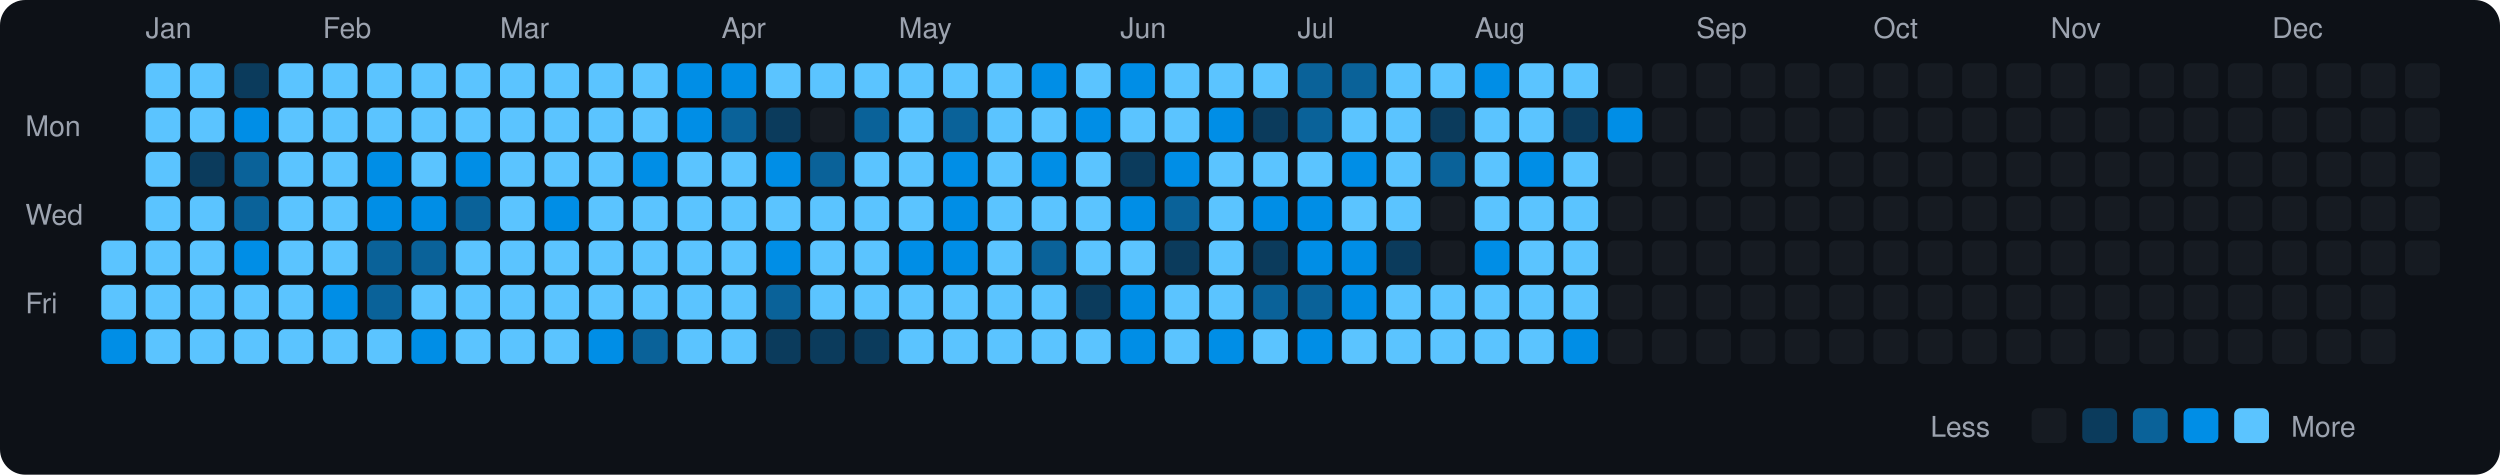
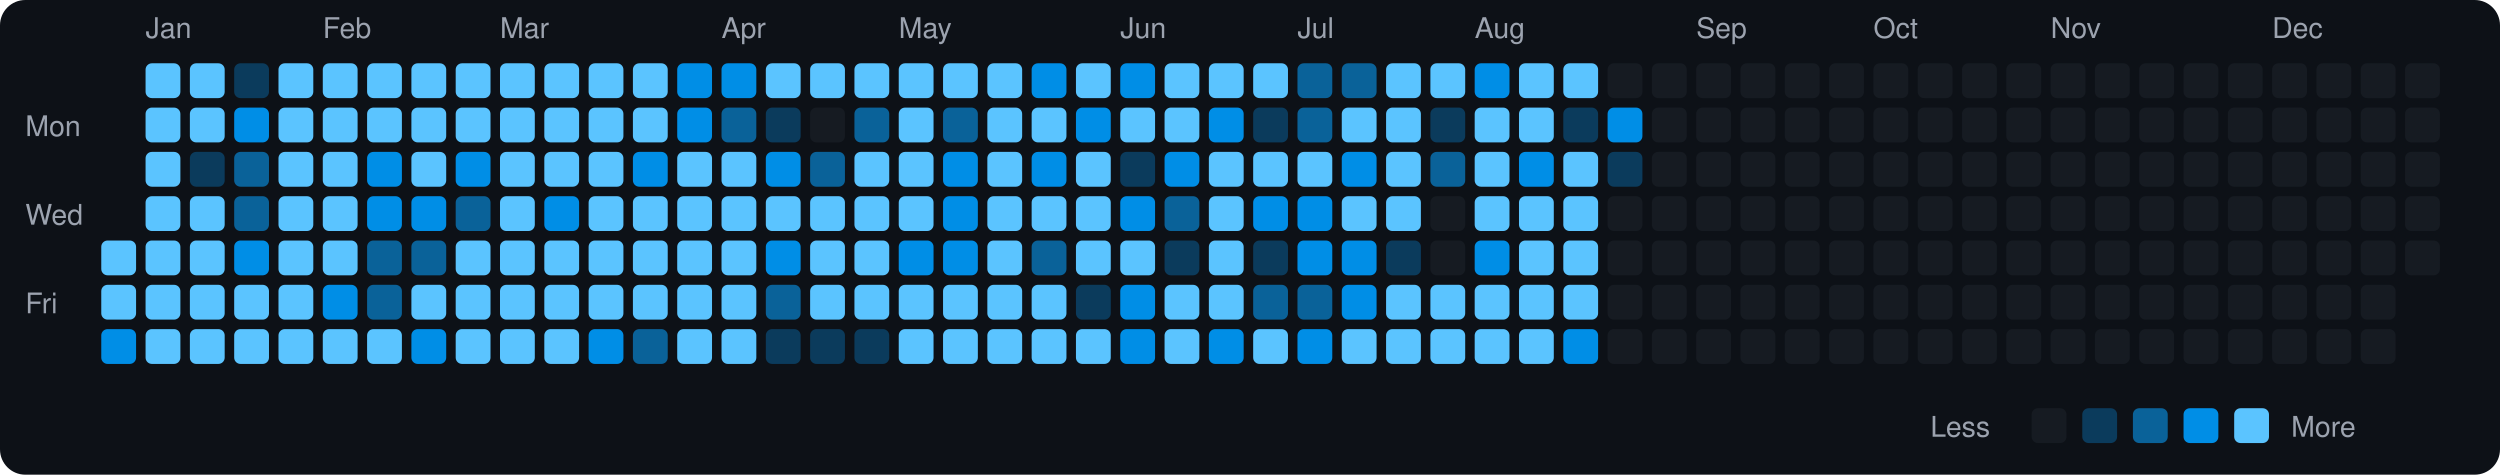
<svg xmlns="http://www.w3.org/2000/svg" viewBox="0 0 790 150" width="790" height="150">
  <rect width="790" height="150" fill="#0d1117" rx="8" ry="8" />
  <text x="8" y="43" fill="#9ca3af" font-size="9" font-family="-apple-system, BlinkMacSystemFont, 'Segoe UI', Helvetica, Arial, sans-serif">Mon</text>
  <text x="8" y="71" fill="#9ca3af" font-size="9" font-family="-apple-system, BlinkMacSystemFont, 'Segoe UI', Helvetica, Arial, sans-serif">Wed</text>
  <text x="8" y="99" fill="#9ca3af" font-size="9" font-family="-apple-system, BlinkMacSystemFont, 'Segoe UI', Helvetica, Arial, sans-serif">Fri</text>
  <rect x="32" y="76" width="11" height="11" rx="2" ry="2" fill="#5bc4ff">
    </rect>
  <rect x="32" y="90" width="11" height="11" rx="2" ry="2" fill="#5bc4ff">
    </rect>
  <rect x="32" y="104" width="11" height="11" rx="2" ry="2" fill="#008ee6">
    </rect>
  <text x="46" y="12" fill="#9ca3af" font-size="9" font-family="-apple-system, BlinkMacSystemFont, 'Segoe UI', Helvetica, Arial, sans-serif">Jan</text>
  <rect x="46" y="20" width="11" height="11" rx="2" ry="2" fill="#5bc4ff">
    </rect>
  <rect x="46" y="34" width="11" height="11" rx="2" ry="2" fill="#5bc4ff">
    </rect>
  <rect x="46" y="48" width="11" height="11" rx="2" ry="2" fill="#5bc4ff">
    </rect>
  <rect x="46" y="62" width="11" height="11" rx="2" ry="2" fill="#5bc4ff">
    </rect>
  <rect x="46" y="76" width="11" height="11" rx="2" ry="2" fill="#5bc4ff">
    </rect>
  <rect x="46" y="90" width="11" height="11" rx="2" ry="2" fill="#5bc4ff">
    </rect>
  <rect x="46" y="104" width="11" height="11" rx="2" ry="2" fill="#5bc4ff">
    </rect>
  <rect x="60" y="20" width="11" height="11" rx="2" ry="2" fill="#5bc4ff">
    </rect>
  <rect x="60" y="34" width="11" height="11" rx="2" ry="2" fill="#5bc4ff">
    </rect>
  <rect x="60" y="48" width="11" height="11" rx="2" ry="2" fill="#0b3b5c">
    </rect>
  <rect x="60" y="62" width="11" height="11" rx="2" ry="2" fill="#5bc4ff">
    </rect>
  <rect x="60" y="76" width="11" height="11" rx="2" ry="2" fill="#5bc4ff">
    </rect>
  <rect x="60" y="90" width="11" height="11" rx="2" ry="2" fill="#5bc4ff">
    </rect>
  <rect x="60" y="104" width="11" height="11" rx="2" ry="2" fill="#5bc4ff">
    </rect>
  <rect x="74" y="20" width="11" height="11" rx="2" ry="2" fill="#0b3b5c">
    </rect>
  <rect x="74" y="34" width="11" height="11" rx="2" ry="2" fill="#008ee6">
    </rect>
  <rect x="74" y="48" width="11" height="11" rx="2" ry="2" fill="#0a6299">
    </rect>
  <rect x="74" y="62" width="11" height="11" rx="2" ry="2" fill="#0a6299">
    </rect>
  <rect x="74" y="76" width="11" height="11" rx="2" ry="2" fill="#008ee6">
    </rect>
  <rect x="74" y="90" width="11" height="11" rx="2" ry="2" fill="#5bc4ff">
    </rect>
  <rect x="74" y="104" width="11" height="11" rx="2" ry="2" fill="#5bc4ff">
    </rect>
  <rect x="88" y="20" width="11" height="11" rx="2" ry="2" fill="#5bc4ff">
    </rect>
  <rect x="88" y="34" width="11" height="11" rx="2" ry="2" fill="#5bc4ff">
    </rect>
  <rect x="88" y="48" width="11" height="11" rx="2" ry="2" fill="#5bc4ff">
    </rect>
  <rect x="88" y="62" width="11" height="11" rx="2" ry="2" fill="#5bc4ff">
    </rect>
  <rect x="88" y="76" width="11" height="11" rx="2" ry="2" fill="#5bc4ff">
    </rect>
  <rect x="88" y="90" width="11" height="11" rx="2" ry="2" fill="#5bc4ff">
    </rect>
  <rect x="88" y="104" width="11" height="11" rx="2" ry="2" fill="#5bc4ff">
    </rect>
  <text x="102" y="12" fill="#9ca3af" font-size="9" font-family="-apple-system, BlinkMacSystemFont, 'Segoe UI', Helvetica, Arial, sans-serif">Feb</text>
  <rect x="102" y="20" width="11" height="11" rx="2" ry="2" fill="#5bc4ff">
    </rect>
  <rect x="102" y="34" width="11" height="11" rx="2" ry="2" fill="#5bc4ff">
    </rect>
  <rect x="102" y="48" width="11" height="11" rx="2" ry="2" fill="#5bc4ff">
    </rect>
  <rect x="102" y="62" width="11" height="11" rx="2" ry="2" fill="#5bc4ff">
    </rect>
  <rect x="102" y="76" width="11" height="11" rx="2" ry="2" fill="#5bc4ff">
    </rect>
  <rect x="102" y="90" width="11" height="11" rx="2" ry="2" fill="#008ee6">
    </rect>
  <rect x="102" y="104" width="11" height="11" rx="2" ry="2" fill="#5bc4ff">
    </rect>
  <rect x="116" y="20" width="11" height="11" rx="2" ry="2" fill="#5bc4ff">
    </rect>
  <rect x="116" y="34" width="11" height="11" rx="2" ry="2" fill="#5bc4ff">
    </rect>
  <rect x="116" y="48" width="11" height="11" rx="2" ry="2" fill="#008ee6">
    </rect>
  <rect x="116" y="62" width="11" height="11" rx="2" ry="2" fill="#008ee6">
    </rect>
  <rect x="116" y="76" width="11" height="11" rx="2" ry="2" fill="#0a6299">
    </rect>
  <rect x="116" y="90" width="11" height="11" rx="2" ry="2" fill="#0a6299">
    </rect>
  <rect x="116" y="104" width="11" height="11" rx="2" ry="2" fill="#5bc4ff">
    </rect>
  <rect x="130" y="20" width="11" height="11" rx="2" ry="2" fill="#5bc4ff">
    </rect>
  <rect x="130" y="34" width="11" height="11" rx="2" ry="2" fill="#5bc4ff">
    </rect>
  <rect x="130" y="48" width="11" height="11" rx="2" ry="2" fill="#5bc4ff">
    </rect>
  <rect x="130" y="62" width="11" height="11" rx="2" ry="2" fill="#008ee6">
    </rect>
  <rect x="130" y="76" width="11" height="11" rx="2" ry="2" fill="#0a6299">
    </rect>
  <rect x="130" y="90" width="11" height="11" rx="2" ry="2" fill="#5bc4ff">
    </rect>
  <rect x="130" y="104" width="11" height="11" rx="2" ry="2" fill="#008ee6">
    </rect>
  <rect x="144" y="20" width="11" height="11" rx="2" ry="2" fill="#5bc4ff">
    </rect>
  <rect x="144" y="34" width="11" height="11" rx="2" ry="2" fill="#5bc4ff">
    </rect>
  <rect x="144" y="48" width="11" height="11" rx="2" ry="2" fill="#008ee6">
    </rect>
  <rect x="144" y="62" width="11" height="11" rx="2" ry="2" fill="#0a6299">
    </rect>
  <rect x="144" y="76" width="11" height="11" rx="2" ry="2" fill="#5bc4ff">
    </rect>
  <rect x="144" y="90" width="11" height="11" rx="2" ry="2" fill="#5bc4ff">
    </rect>
  <rect x="144" y="104" width="11" height="11" rx="2" ry="2" fill="#5bc4ff">
    </rect>
  <text x="158" y="12" fill="#9ca3af" font-size="9" font-family="-apple-system, BlinkMacSystemFont, 'Segoe UI', Helvetica, Arial, sans-serif">Mar</text>
  <rect x="158" y="20" width="11" height="11" rx="2" ry="2" fill="#5bc4ff">
    </rect>
  <rect x="158" y="34" width="11" height="11" rx="2" ry="2" fill="#5bc4ff">
    </rect>
  <rect x="158" y="48" width="11" height="11" rx="2" ry="2" fill="#5bc4ff">
    </rect>
  <rect x="158" y="62" width="11" height="11" rx="2" ry="2" fill="#5bc4ff">
    </rect>
  <rect x="158" y="76" width="11" height="11" rx="2" ry="2" fill="#5bc4ff">
    </rect>
  <rect x="158" y="90" width="11" height="11" rx="2" ry="2" fill="#5bc4ff">
    </rect>
  <rect x="158" y="104" width="11" height="11" rx="2" ry="2" fill="#5bc4ff">
    </rect>
  <rect x="172" y="20" width="11" height="11" rx="2" ry="2" fill="#5bc4ff">
    </rect>
  <rect x="172" y="34" width="11" height="11" rx="2" ry="2" fill="#5bc4ff">
    </rect>
  <rect x="172" y="48" width="11" height="11" rx="2" ry="2" fill="#5bc4ff">
    </rect>
  <rect x="172" y="62" width="11" height="11" rx="2" ry="2" fill="#008ee6">
    </rect>
  <rect x="172" y="76" width="11" height="11" rx="2" ry="2" fill="#5bc4ff">
    </rect>
  <rect x="172" y="90" width="11" height="11" rx="2" ry="2" fill="#5bc4ff">
    </rect>
  <rect x="172" y="104" width="11" height="11" rx="2" ry="2" fill="#5bc4ff">
    </rect>
  <rect x="186" y="20" width="11" height="11" rx="2" ry="2" fill="#5bc4ff">
    </rect>
  <rect x="186" y="34" width="11" height="11" rx="2" ry="2" fill="#5bc4ff">
    </rect>
  <rect x="186" y="48" width="11" height="11" rx="2" ry="2" fill="#5bc4ff">
    </rect>
  <rect x="186" y="62" width="11" height="11" rx="2" ry="2" fill="#5bc4ff">
    </rect>
  <rect x="186" y="76" width="11" height="11" rx="2" ry="2" fill="#5bc4ff">
    </rect>
  <rect x="186" y="90" width="11" height="11" rx="2" ry="2" fill="#5bc4ff">
    </rect>
  <rect x="186" y="104" width="11" height="11" rx="2" ry="2" fill="#008ee6">
    </rect>
  <rect x="200" y="20" width="11" height="11" rx="2" ry="2" fill="#5bc4ff">
    </rect>
  <rect x="200" y="34" width="11" height="11" rx="2" ry="2" fill="#5bc4ff">
    </rect>
  <rect x="200" y="48" width="11" height="11" rx="2" ry="2" fill="#008ee6">
    </rect>
  <rect x="200" y="62" width="11" height="11" rx="2" ry="2" fill="#5bc4ff">
    </rect>
  <rect x="200" y="76" width="11" height="11" rx="2" ry="2" fill="#5bc4ff">
    </rect>
  <rect x="200" y="90" width="11" height="11" rx="2" ry="2" fill="#5bc4ff">
    </rect>
  <rect x="200" y="104" width="11" height="11" rx="2" ry="2" fill="#0a6299">
    </rect>
  <rect x="214" y="20" width="11" height="11" rx="2" ry="2" fill="#008ee6">
    </rect>
  <rect x="214" y="34" width="11" height="11" rx="2" ry="2" fill="#008ee6">
    </rect>
  <rect x="214" y="48" width="11" height="11" rx="2" ry="2" fill="#5bc4ff">
    </rect>
  <rect x="214" y="62" width="11" height="11" rx="2" ry="2" fill="#5bc4ff">
    </rect>
  <rect x="214" y="76" width="11" height="11" rx="2" ry="2" fill="#5bc4ff">
    </rect>
  <rect x="214" y="90" width="11" height="11" rx="2" ry="2" fill="#5bc4ff">
    </rect>
  <rect x="214" y="104" width="11" height="11" rx="2" ry="2" fill="#5bc4ff">
    </rect>
  <text x="228" y="12" fill="#9ca3af" font-size="9" font-family="-apple-system, BlinkMacSystemFont, 'Segoe UI', Helvetica, Arial, sans-serif">Apr</text>
  <rect x="228" y="20" width="11" height="11" rx="2" ry="2" fill="#008ee6">
    </rect>
  <rect x="228" y="34" width="11" height="11" rx="2" ry="2" fill="#0a6299">
    </rect>
  <rect x="228" y="48" width="11" height="11" rx="2" ry="2" fill="#5bc4ff">
    </rect>
  <rect x="228" y="62" width="11" height="11" rx="2" ry="2" fill="#5bc4ff">
    </rect>
  <rect x="228" y="76" width="11" height="11" rx="2" ry="2" fill="#5bc4ff">
    </rect>
  <rect x="228" y="90" width="11" height="11" rx="2" ry="2" fill="#5bc4ff">
    </rect>
  <rect x="228" y="104" width="11" height="11" rx="2" ry="2" fill="#5bc4ff">
    </rect>
  <rect x="242" y="20" width="11" height="11" rx="2" ry="2" fill="#5bc4ff">
    </rect>
  <rect x="242" y="34" width="11" height="11" rx="2" ry="2" fill="#0b3b5c">
    </rect>
  <rect x="242" y="48" width="11" height="11" rx="2" ry="2" fill="#008ee6">
    </rect>
  <rect x="242" y="62" width="11" height="11" rx="2" ry="2" fill="#5bc4ff">
    </rect>
  <rect x="242" y="76" width="11" height="11" rx="2" ry="2" fill="#008ee6">
    </rect>
  <rect x="242" y="90" width="11" height="11" rx="2" ry="2" fill="#0a6299">
    </rect>
  <rect x="242" y="104" width="11" height="11" rx="2" ry="2" fill="#0b3b5c">
    </rect>
  <rect x="256" y="20" width="11" height="11" rx="2" ry="2" fill="#5bc4ff">
    </rect>
  <rect x="256" y="34" width="11" height="11" rx="2" ry="2" fill="#161b22">
    </rect>
  <rect x="256" y="48" width="11" height="11" rx="2" ry="2" fill="#0a6299">
    </rect>
  <rect x="256" y="62" width="11" height="11" rx="2" ry="2" fill="#5bc4ff">
    </rect>
  <rect x="256" y="76" width="11" height="11" rx="2" ry="2" fill="#5bc4ff">
    </rect>
  <rect x="256" y="90" width="11" height="11" rx="2" ry="2" fill="#5bc4ff">
    </rect>
  <rect x="256" y="104" width="11" height="11" rx="2" ry="2" fill="#0b3b5c">
    </rect>
  <rect x="270" y="20" width="11" height="11" rx="2" ry="2" fill="#5bc4ff">
    </rect>
  <rect x="270" y="34" width="11" height="11" rx="2" ry="2" fill="#0a6299">
    </rect>
  <rect x="270" y="48" width="11" height="11" rx="2" ry="2" fill="#5bc4ff">
    </rect>
  <rect x="270" y="62" width="11" height="11" rx="2" ry="2" fill="#5bc4ff">
    </rect>
  <rect x="270" y="76" width="11" height="11" rx="2" ry="2" fill="#5bc4ff">
    </rect>
  <rect x="270" y="90" width="11" height="11" rx="2" ry="2" fill="#5bc4ff">
    </rect>
  <rect x="270" y="104" width="11" height="11" rx="2" ry="2" fill="#0b3b5c">
    </rect>
  <text x="284" y="12" fill="#9ca3af" font-size="9" font-family="-apple-system, BlinkMacSystemFont, 'Segoe UI', Helvetica, Arial, sans-serif">May</text>
  <rect x="284" y="20" width="11" height="11" rx="2" ry="2" fill="#5bc4ff">
    </rect>
  <rect x="284" y="34" width="11" height="11" rx="2" ry="2" fill="#5bc4ff">
    </rect>
  <rect x="284" y="48" width="11" height="11" rx="2" ry="2" fill="#5bc4ff">
    </rect>
  <rect x="284" y="62" width="11" height="11" rx="2" ry="2" fill="#5bc4ff">
    </rect>
  <rect x="284" y="76" width="11" height="11" rx="2" ry="2" fill="#008ee6">
    </rect>
  <rect x="284" y="90" width="11" height="11" rx="2" ry="2" fill="#5bc4ff">
    </rect>
  <rect x="284" y="104" width="11" height="11" rx="2" ry="2" fill="#5bc4ff">
    </rect>
  <rect x="298" y="20" width="11" height="11" rx="2" ry="2" fill="#5bc4ff">
    </rect>
  <rect x="298" y="34" width="11" height="11" rx="2" ry="2" fill="#0a6299">
    </rect>
  <rect x="298" y="48" width="11" height="11" rx="2" ry="2" fill="#008ee6">
    </rect>
  <rect x="298" y="62" width="11" height="11" rx="2" ry="2" fill="#008ee6">
    </rect>
  <rect x="298" y="76" width="11" height="11" rx="2" ry="2" fill="#008ee6">
    </rect>
  <rect x="298" y="90" width="11" height="11" rx="2" ry="2" fill="#5bc4ff">
    </rect>
  <rect x="298" y="104" width="11" height="11" rx="2" ry="2" fill="#5bc4ff">
    </rect>
  <rect x="312" y="20" width="11" height="11" rx="2" ry="2" fill="#5bc4ff">
    </rect>
  <rect x="312" y="34" width="11" height="11" rx="2" ry="2" fill="#5bc4ff">
    </rect>
  <rect x="312" y="48" width="11" height="11" rx="2" ry="2" fill="#5bc4ff">
    </rect>
  <rect x="312" y="62" width="11" height="11" rx="2" ry="2" fill="#5bc4ff">
    </rect>
  <rect x="312" y="76" width="11" height="11" rx="2" ry="2" fill="#5bc4ff">
    </rect>
  <rect x="312" y="90" width="11" height="11" rx="2" ry="2" fill="#5bc4ff">
    </rect>
  <rect x="312" y="104" width="11" height="11" rx="2" ry="2" fill="#5bc4ff">
    </rect>
  <rect x="326" y="20" width="11" height="11" rx="2" ry="2" fill="#008ee6">
    </rect>
  <rect x="326" y="34" width="11" height="11" rx="2" ry="2" fill="#5bc4ff">
    </rect>
  <rect x="326" y="48" width="11" height="11" rx="2" ry="2" fill="#008ee6">
    </rect>
  <rect x="326" y="62" width="11" height="11" rx="2" ry="2" fill="#5bc4ff">
    </rect>
  <rect x="326" y="76" width="11" height="11" rx="2" ry="2" fill="#0a6299">
    </rect>
  <rect x="326" y="90" width="11" height="11" rx="2" ry="2" fill="#5bc4ff">
    </rect>
  <rect x="326" y="104" width="11" height="11" rx="2" ry="2" fill="#5bc4ff">
    </rect>
  <rect x="340" y="20" width="11" height="11" rx="2" ry="2" fill="#5bc4ff">
    </rect>
  <rect x="340" y="34" width="11" height="11" rx="2" ry="2" fill="#008ee6">
    </rect>
  <rect x="340" y="48" width="11" height="11" rx="2" ry="2" fill="#5bc4ff">
    </rect>
  <rect x="340" y="62" width="11" height="11" rx="2" ry="2" fill="#5bc4ff">
    </rect>
  <rect x="340" y="76" width="11" height="11" rx="2" ry="2" fill="#5bc4ff">
    </rect>
  <rect x="340" y="90" width="11" height="11" rx="2" ry="2" fill="#0b3b5c">
    </rect>
  <rect x="340" y="104" width="11" height="11" rx="2" ry="2" fill="#5bc4ff">
    </rect>
  <text x="354" y="12" fill="#9ca3af" font-size="9" font-family="-apple-system, BlinkMacSystemFont, 'Segoe UI', Helvetica, Arial, sans-serif">Jun</text>
  <rect x="354" y="20" width="11" height="11" rx="2" ry="2" fill="#008ee6">
    </rect>
  <rect x="354" y="34" width="11" height="11" rx="2" ry="2" fill="#5bc4ff">
    </rect>
  <rect x="354" y="48" width="11" height="11" rx="2" ry="2" fill="#0b3b5c">
    </rect>
  <rect x="354" y="62" width="11" height="11" rx="2" ry="2" fill="#008ee6">
    </rect>
  <rect x="354" y="76" width="11" height="11" rx="2" ry="2" fill="#5bc4ff">
    </rect>
  <rect x="354" y="90" width="11" height="11" rx="2" ry="2" fill="#008ee6">
    </rect>
  <rect x="354" y="104" width="11" height="11" rx="2" ry="2" fill="#008ee6">
    </rect>
  <rect x="368" y="20" width="11" height="11" rx="2" ry="2" fill="#5bc4ff">
    </rect>
  <rect x="368" y="34" width="11" height="11" rx="2" ry="2" fill="#5bc4ff">
    </rect>
  <rect x="368" y="48" width="11" height="11" rx="2" ry="2" fill="#008ee6">
    </rect>
  <rect x="368" y="62" width="11" height="11" rx="2" ry="2" fill="#0a6299">
    </rect>
  <rect x="368" y="76" width="11" height="11" rx="2" ry="2" fill="#0b3b5c">
    </rect>
  <rect x="368" y="90" width="11" height="11" rx="2" ry="2" fill="#5bc4ff">
    </rect>
  <rect x="368" y="104" width="11" height="11" rx="2" ry="2" fill="#5bc4ff">
    </rect>
  <rect x="382" y="20" width="11" height="11" rx="2" ry="2" fill="#5bc4ff">
    </rect>
  <rect x="382" y="34" width="11" height="11" rx="2" ry="2" fill="#008ee6">
    </rect>
  <rect x="382" y="48" width="11" height="11" rx="2" ry="2" fill="#5bc4ff">
    </rect>
  <rect x="382" y="62" width="11" height="11" rx="2" ry="2" fill="#5bc4ff">
    </rect>
  <rect x="382" y="76" width="11" height="11" rx="2" ry="2" fill="#5bc4ff">
    </rect>
  <rect x="382" y="90" width="11" height="11" rx="2" ry="2" fill="#5bc4ff">
    </rect>
  <rect x="382" y="104" width="11" height="11" rx="2" ry="2" fill="#008ee6">
    </rect>
  <rect x="396" y="20" width="11" height="11" rx="2" ry="2" fill="#5bc4ff">
    </rect>
  <rect x="396" y="34" width="11" height="11" rx="2" ry="2" fill="#0b3b5c">
    </rect>
  <rect x="396" y="48" width="11" height="11" rx="2" ry="2" fill="#5bc4ff">
    </rect>
  <rect x="396" y="62" width="11" height="11" rx="2" ry="2" fill="#008ee6">
    </rect>
  <rect x="396" y="76" width="11" height="11" rx="2" ry="2" fill="#0b3b5c">
    </rect>
  <rect x="396" y="90" width="11" height="11" rx="2" ry="2" fill="#0a6299">
    </rect>
  <rect x="396" y="104" width="11" height="11" rx="2" ry="2" fill="#5bc4ff">
    </rect>
  <text x="410" y="12" fill="#9ca3af" font-size="9" font-family="-apple-system, BlinkMacSystemFont, 'Segoe UI', Helvetica, Arial, sans-serif">Jul</text>
  <rect x="410" y="20" width="11" height="11" rx="2" ry="2" fill="#0a6299">
    </rect>
  <rect x="410" y="34" width="11" height="11" rx="2" ry="2" fill="#0a6299">
    </rect>
  <rect x="410" y="48" width="11" height="11" rx="2" ry="2" fill="#5bc4ff">
    </rect>
  <rect x="410" y="62" width="11" height="11" rx="2" ry="2" fill="#008ee6">
    </rect>
  <rect x="410" y="76" width="11" height="11" rx="2" ry="2" fill="#008ee6">
    </rect>
  <rect x="410" y="90" width="11" height="11" rx="2" ry="2" fill="#0a6299">
    </rect>
  <rect x="410" y="104" width="11" height="11" rx="2" ry="2" fill="#008ee6">
    </rect>
  <rect x="424" y="20" width="11" height="11" rx="2" ry="2" fill="#0a6299">
    </rect>
  <rect x="424" y="34" width="11" height="11" rx="2" ry="2" fill="#5bc4ff">
    </rect>
  <rect x="424" y="48" width="11" height="11" rx="2" ry="2" fill="#008ee6">
    </rect>
  <rect x="424" y="62" width="11" height="11" rx="2" ry="2" fill="#5bc4ff">
    </rect>
  <rect x="424" y="76" width="11" height="11" rx="2" ry="2" fill="#008ee6">
    </rect>
  <rect x="424" y="90" width="11" height="11" rx="2" ry="2" fill="#008ee6">
    </rect>
  <rect x="424" y="104" width="11" height="11" rx="2" ry="2" fill="#5bc4ff">
    </rect>
  <rect x="438" y="20" width="11" height="11" rx="2" ry="2" fill="#5bc4ff">
    </rect>
  <rect x="438" y="34" width="11" height="11" rx="2" ry="2" fill="#5bc4ff">
    </rect>
  <rect x="438" y="48" width="11" height="11" rx="2" ry="2" fill="#5bc4ff">
    </rect>
  <rect x="438" y="62" width="11" height="11" rx="2" ry="2" fill="#5bc4ff">
    </rect>
  <rect x="438" y="76" width="11" height="11" rx="2" ry="2" fill="#0b3b5c">
    </rect>
  <rect x="438" y="90" width="11" height="11" rx="2" ry="2" fill="#5bc4ff">
    </rect>
  <rect x="438" y="104" width="11" height="11" rx="2" ry="2" fill="#5bc4ff">
    </rect>
  <rect x="452" y="20" width="11" height="11" rx="2" ry="2" fill="#5bc4ff">
    </rect>
  <rect x="452" y="34" width="11" height="11" rx="2" ry="2" fill="#0b3b5c">
    </rect>
  <rect x="452" y="48" width="11" height="11" rx="2" ry="2" fill="#0a6299">
    </rect>
  <rect x="452" y="62" width="11" height="11" rx="2" ry="2" fill="#161b22">
    </rect>
  <rect x="452" y="76" width="11" height="11" rx="2" ry="2" fill="#161b22">
    </rect>
  <rect x="452" y="90" width="11" height="11" rx="2" ry="2" fill="#5bc4ff">
    </rect>
  <rect x="452" y="104" width="11" height="11" rx="2" ry="2" fill="#5bc4ff">
    </rect>
  <text x="466" y="12" fill="#9ca3af" font-size="9" font-family="-apple-system, BlinkMacSystemFont, 'Segoe UI', Helvetica, Arial, sans-serif">Aug</text>
  <rect x="466" y="20" width="11" height="11" rx="2" ry="2" fill="#008ee6">
    </rect>
  <rect x="466" y="34" width="11" height="11" rx="2" ry="2" fill="#5bc4ff">
    </rect>
  <rect x="466" y="48" width="11" height="11" rx="2" ry="2" fill="#5bc4ff">
    </rect>
  <rect x="466" y="62" width="11" height="11" rx="2" ry="2" fill="#5bc4ff">
    </rect>
  <rect x="466" y="76" width="11" height="11" rx="2" ry="2" fill="#008ee6">
    </rect>
  <rect x="466" y="90" width="11" height="11" rx="2" ry="2" fill="#5bc4ff">
    </rect>
  <rect x="466" y="104" width="11" height="11" rx="2" ry="2" fill="#5bc4ff">
    </rect>
  <rect x="480" y="20" width="11" height="11" rx="2" ry="2" fill="#5bc4ff">
    </rect>
  <rect x="480" y="34" width="11" height="11" rx="2" ry="2" fill="#5bc4ff">
    </rect>
  <rect x="480" y="48" width="11" height="11" rx="2" ry="2" fill="#008ee6">
    </rect>
  <rect x="480" y="62" width="11" height="11" rx="2" ry="2" fill="#5bc4ff">
    </rect>
  <rect x="480" y="76" width="11" height="11" rx="2" ry="2" fill="#5bc4ff">
    </rect>
  <rect x="480" y="90" width="11" height="11" rx="2" ry="2" fill="#5bc4ff">
    </rect>
  <rect x="480" y="104" width="11" height="11" rx="2" ry="2" fill="#5bc4ff">
    </rect>
  <rect x="494" y="20" width="11" height="11" rx="2" ry="2" fill="#5bc4ff">
    </rect>
  <rect x="494" y="34" width="11" height="11" rx="2" ry="2" fill="#0b3b5c">
    </rect>
  <rect x="494" y="48" width="11" height="11" rx="2" ry="2" fill="#5bc4ff">
    </rect>
  <rect x="494" y="62" width="11" height="11" rx="2" ry="2" fill="#5bc4ff">
    </rect>
  <rect x="494" y="76" width="11" height="11" rx="2" ry="2" fill="#5bc4ff">
    </rect>
  <rect x="494" y="90" width="11" height="11" rx="2" ry="2" fill="#5bc4ff">
    </rect>
  <rect x="494" y="104" width="11" height="11" rx="2" ry="2" fill="#008ee6">
    </rect>
  <rect x="508" y="20" width="11" height="11" rx="2" ry="2" fill="#161b22">
    </rect>
  <rect x="508" y="34" width="11" height="11" rx="2" ry="2" fill="#008ee6">
    </rect>
-   <rect x="508" y="48" width="11" height="11" rx="2" ry="2" fill="#161b22">
+   <rect x="508" y="48" width="11" height="11" rx="2" ry="2" fill="#0b3b5c">
    </rect>
  <rect x="508" y="62" width="11" height="11" rx="2" ry="2" fill="#161b22">
    </rect>
  <rect x="508" y="76" width="11" height="11" rx="2" ry="2" fill="#161b22">
    </rect>
  <rect x="508" y="90" width="11" height="11" rx="2" ry="2" fill="#161b22">
    </rect>
  <rect x="508" y="104" width="11" height="11" rx="2" ry="2" fill="#161b22">
    </rect>
  <rect x="522" y="20" width="11" height="11" rx="2" ry="2" fill="#161b22">
    </rect>
  <rect x="522" y="34" width="11" height="11" rx="2" ry="2" fill="#161b22">
    </rect>
  <rect x="522" y="48" width="11" height="11" rx="2" ry="2" fill="#161b22">
    </rect>
  <rect x="522" y="62" width="11" height="11" rx="2" ry="2" fill="#161b22">
    </rect>
  <rect x="522" y="76" width="11" height="11" rx="2" ry="2" fill="#161b22">
    </rect>
  <rect x="522" y="90" width="11" height="11" rx="2" ry="2" fill="#161b22">
    </rect>
  <rect x="522" y="104" width="11" height="11" rx="2" ry="2" fill="#161b22">
    </rect>
  <text x="536" y="12" fill="#9ca3af" font-size="9" font-family="-apple-system, BlinkMacSystemFont, 'Segoe UI', Helvetica, Arial, sans-serif">Sep</text>
  <rect x="536" y="20" width="11" height="11" rx="2" ry="2" fill="#161b22">
    </rect>
  <rect x="536" y="34" width="11" height="11" rx="2" ry="2" fill="#161b22">
    </rect>
  <rect x="536" y="48" width="11" height="11" rx="2" ry="2" fill="#161b22">
    </rect>
  <rect x="536" y="62" width="11" height="11" rx="2" ry="2" fill="#161b22">
    </rect>
  <rect x="536" y="76" width="11" height="11" rx="2" ry="2" fill="#161b22">
    </rect>
  <rect x="536" y="90" width="11" height="11" rx="2" ry="2" fill="#161b22">
    </rect>
  <rect x="536" y="104" width="11" height="11" rx="2" ry="2" fill="#161b22">
    </rect>
  <rect x="550" y="20" width="11" height="11" rx="2" ry="2" fill="#161b22">
    </rect>
  <rect x="550" y="34" width="11" height="11" rx="2" ry="2" fill="#161b22">
    </rect>
  <rect x="550" y="48" width="11" height="11" rx="2" ry="2" fill="#161b22">
    </rect>
  <rect x="550" y="62" width="11" height="11" rx="2" ry="2" fill="#161b22">
    </rect>
  <rect x="550" y="76" width="11" height="11" rx="2" ry="2" fill="#161b22">
    </rect>
  <rect x="550" y="90" width="11" height="11" rx="2" ry="2" fill="#161b22">
    </rect>
  <rect x="550" y="104" width="11" height="11" rx="2" ry="2" fill="#161b22">
    </rect>
  <rect x="564" y="20" width="11" height="11" rx="2" ry="2" fill="#161b22">
    </rect>
  <rect x="564" y="34" width="11" height="11" rx="2" ry="2" fill="#161b22">
    </rect>
  <rect x="564" y="48" width="11" height="11" rx="2" ry="2" fill="#161b22">
    </rect>
  <rect x="564" y="62" width="11" height="11" rx="2" ry="2" fill="#161b22">
    </rect>
  <rect x="564" y="76" width="11" height="11" rx="2" ry="2" fill="#161b22">
    </rect>
  <rect x="564" y="90" width="11" height="11" rx="2" ry="2" fill="#161b22">
    </rect>
  <rect x="564" y="104" width="11" height="11" rx="2" ry="2" fill="#161b22">
    </rect>
  <rect x="578" y="20" width="11" height="11" rx="2" ry="2" fill="#161b22">
    </rect>
  <rect x="578" y="34" width="11" height="11" rx="2" ry="2" fill="#161b22">
    </rect>
  <rect x="578" y="48" width="11" height="11" rx="2" ry="2" fill="#161b22">
    </rect>
  <rect x="578" y="62" width="11" height="11" rx="2" ry="2" fill="#161b22">
    </rect>
  <rect x="578" y="76" width="11" height="11" rx="2" ry="2" fill="#161b22">
    </rect>
  <rect x="578" y="90" width="11" height="11" rx="2" ry="2" fill="#161b22">
    </rect>
  <rect x="578" y="104" width="11" height="11" rx="2" ry="2" fill="#161b22">
    </rect>
  <text x="592" y="12" fill="#9ca3af" font-size="9" font-family="-apple-system, BlinkMacSystemFont, 'Segoe UI', Helvetica, Arial, sans-serif">Oct</text>
  <rect x="592" y="20" width="11" height="11" rx="2" ry="2" fill="#161b22">
    </rect>
  <rect x="592" y="34" width="11" height="11" rx="2" ry="2" fill="#161b22">
    </rect>
  <rect x="592" y="48" width="11" height="11" rx="2" ry="2" fill="#161b22">
    </rect>
  <rect x="592" y="62" width="11" height="11" rx="2" ry="2" fill="#161b22">
    </rect>
  <rect x="592" y="76" width="11" height="11" rx="2" ry="2" fill="#161b22">
    </rect>
  <rect x="592" y="90" width="11" height="11" rx="2" ry="2" fill="#161b22">
    </rect>
  <rect x="592" y="104" width="11" height="11" rx="2" ry="2" fill="#161b22">
    </rect>
  <rect x="606" y="20" width="11" height="11" rx="2" ry="2" fill="#161b22">
    </rect>
  <rect x="606" y="34" width="11" height="11" rx="2" ry="2" fill="#161b22">
    </rect>
  <rect x="606" y="48" width="11" height="11" rx="2" ry="2" fill="#161b22">
    </rect>
  <rect x="606" y="62" width="11" height="11" rx="2" ry="2" fill="#161b22">
    </rect>
  <rect x="606" y="76" width="11" height="11" rx="2" ry="2" fill="#161b22">
    </rect>
  <rect x="606" y="90" width="11" height="11" rx="2" ry="2" fill="#161b22">
    </rect>
  <rect x="606" y="104" width="11" height="11" rx="2" ry="2" fill="#161b22">
    </rect>
  <rect x="620" y="20" width="11" height="11" rx="2" ry="2" fill="#161b22">
    </rect>
  <rect x="620" y="34" width="11" height="11" rx="2" ry="2" fill="#161b22">
    </rect>
  <rect x="620" y="48" width="11" height="11" rx="2" ry="2" fill="#161b22">
    </rect>
  <rect x="620" y="62" width="11" height="11" rx="2" ry="2" fill="#161b22">
    </rect>
  <rect x="620" y="76" width="11" height="11" rx="2" ry="2" fill="#161b22">
    </rect>
  <rect x="620" y="90" width="11" height="11" rx="2" ry="2" fill="#161b22">
    </rect>
  <rect x="620" y="104" width="11" height="11" rx="2" ry="2" fill="#161b22">
    </rect>
  <rect x="634" y="20" width="11" height="11" rx="2" ry="2" fill="#161b22">
    </rect>
  <rect x="634" y="34" width="11" height="11" rx="2" ry="2" fill="#161b22">
    </rect>
  <rect x="634" y="48" width="11" height="11" rx="2" ry="2" fill="#161b22">
    </rect>
  <rect x="634" y="62" width="11" height="11" rx="2" ry="2" fill="#161b22">
    </rect>
  <rect x="634" y="76" width="11" height="11" rx="2" ry="2" fill="#161b22">
    </rect>
  <rect x="634" y="90" width="11" height="11" rx="2" ry="2" fill="#161b22">
    </rect>
  <rect x="634" y="104" width="11" height="11" rx="2" ry="2" fill="#161b22">
    </rect>
  <text x="648" y="12" fill="#9ca3af" font-size="9" font-family="-apple-system, BlinkMacSystemFont, 'Segoe UI', Helvetica, Arial, sans-serif">Nov</text>
  <rect x="648" y="20" width="11" height="11" rx="2" ry="2" fill="#161b22">
    </rect>
  <rect x="648" y="34" width="11" height="11" rx="2" ry="2" fill="#161b22">
    </rect>
  <rect x="648" y="48" width="11" height="11" rx="2" ry="2" fill="#161b22">
    </rect>
  <rect x="648" y="62" width="11" height="11" rx="2" ry="2" fill="#161b22">
    </rect>
  <rect x="648" y="76" width="11" height="11" rx="2" ry="2" fill="#161b22">
    </rect>
  <rect x="648" y="90" width="11" height="11" rx="2" ry="2" fill="#161b22">
    </rect>
  <rect x="648" y="104" width="11" height="11" rx="2" ry="2" fill="#161b22">
    </rect>
  <rect x="662" y="20" width="11" height="11" rx="2" ry="2" fill="#161b22">
    </rect>
  <rect x="662" y="34" width="11" height="11" rx="2" ry="2" fill="#161b22">
    </rect>
  <rect x="662" y="48" width="11" height="11" rx="2" ry="2" fill="#161b22">
    </rect>
  <rect x="662" y="62" width="11" height="11" rx="2" ry="2" fill="#161b22">
    </rect>
  <rect x="662" y="76" width="11" height="11" rx="2" ry="2" fill="#161b22">
    </rect>
  <rect x="662" y="90" width="11" height="11" rx="2" ry="2" fill="#161b22">
    </rect>
  <rect x="662" y="104" width="11" height="11" rx="2" ry="2" fill="#161b22">
    </rect>
  <rect x="676" y="20" width="11" height="11" rx="2" ry="2" fill="#161b22">
    </rect>
  <rect x="676" y="34" width="11" height="11" rx="2" ry="2" fill="#161b22">
    </rect>
  <rect x="676" y="48" width="11" height="11" rx="2" ry="2" fill="#161b22">
    </rect>
  <rect x="676" y="62" width="11" height="11" rx="2" ry="2" fill="#161b22">
    </rect>
  <rect x="676" y="76" width="11" height="11" rx="2" ry="2" fill="#161b22">
    </rect>
  <rect x="676" y="90" width="11" height="11" rx="2" ry="2" fill="#161b22">
    </rect>
  <rect x="676" y="104" width="11" height="11" rx="2" ry="2" fill="#161b22">
    </rect>
  <rect x="690" y="20" width="11" height="11" rx="2" ry="2" fill="#161b22">
    </rect>
  <rect x="690" y="34" width="11" height="11" rx="2" ry="2" fill="#161b22">
    </rect>
  <rect x="690" y="48" width="11" height="11" rx="2" ry="2" fill="#161b22">
    </rect>
  <rect x="690" y="62" width="11" height="11" rx="2" ry="2" fill="#161b22">
    </rect>
  <rect x="690" y="76" width="11" height="11" rx="2" ry="2" fill="#161b22">
    </rect>
  <rect x="690" y="90" width="11" height="11" rx="2" ry="2" fill="#161b22">
    </rect>
  <rect x="690" y="104" width="11" height="11" rx="2" ry="2" fill="#161b22">
    </rect>
  <rect x="704" y="20" width="11" height="11" rx="2" ry="2" fill="#161b22">
    </rect>
  <rect x="704" y="34" width="11" height="11" rx="2" ry="2" fill="#161b22">
    </rect>
  <rect x="704" y="48" width="11" height="11" rx="2" ry="2" fill="#161b22">
    </rect>
  <rect x="704" y="62" width="11" height="11" rx="2" ry="2" fill="#161b22">
    </rect>
  <rect x="704" y="76" width="11" height="11" rx="2" ry="2" fill="#161b22">
    </rect>
  <rect x="704" y="90" width="11" height="11" rx="2" ry="2" fill="#161b22">
    </rect>
  <rect x="704" y="104" width="11" height="11" rx="2" ry="2" fill="#161b22">
    </rect>
  <text x="718" y="12" fill="#9ca3af" font-size="9" font-family="-apple-system, BlinkMacSystemFont, 'Segoe UI', Helvetica, Arial, sans-serif">Dec</text>
  <rect x="718" y="20" width="11" height="11" rx="2" ry="2" fill="#161b22">
    </rect>
  <rect x="718" y="34" width="11" height="11" rx="2" ry="2" fill="#161b22">
    </rect>
  <rect x="718" y="48" width="11" height="11" rx="2" ry="2" fill="#161b22">
    </rect>
  <rect x="718" y="62" width="11" height="11" rx="2" ry="2" fill="#161b22">
    </rect>
  <rect x="718" y="76" width="11" height="11" rx="2" ry="2" fill="#161b22">
    </rect>
  <rect x="718" y="90" width="11" height="11" rx="2" ry="2" fill="#161b22">
    </rect>
  <rect x="718" y="104" width="11" height="11" rx="2" ry="2" fill="#161b22">
    </rect>
  <rect x="732" y="20" width="11" height="11" rx="2" ry="2" fill="#161b22">
    </rect>
  <rect x="732" y="34" width="11" height="11" rx="2" ry="2" fill="#161b22">
    </rect>
  <rect x="732" y="48" width="11" height="11" rx="2" ry="2" fill="#161b22">
    </rect>
  <rect x="732" y="62" width="11" height="11" rx="2" ry="2" fill="#161b22">
    </rect>
  <rect x="732" y="76" width="11" height="11" rx="2" ry="2" fill="#161b22">
    </rect>
  <rect x="732" y="90" width="11" height="11" rx="2" ry="2" fill="#161b22">
    </rect>
  <rect x="732" y="104" width="11" height="11" rx="2" ry="2" fill="#161b22">
    </rect>
  <rect x="746" y="20" width="11" height="11" rx="2" ry="2" fill="#161b22">
    </rect>
  <rect x="746" y="34" width="11" height="11" rx="2" ry="2" fill="#161b22">
    </rect>
  <rect x="746" y="48" width="11" height="11" rx="2" ry="2" fill="#161b22">
    </rect>
  <rect x="746" y="62" width="11" height="11" rx="2" ry="2" fill="#161b22">
    </rect>
  <rect x="746" y="76" width="11" height="11" rx="2" ry="2" fill="#161b22">
    </rect>
  <rect x="746" y="90" width="11" height="11" rx="2" ry="2" fill="#161b22">
    </rect>
  <rect x="746" y="104" width="11" height="11" rx="2" ry="2" fill="#161b22">
    </rect>
  <rect x="760" y="20" width="11" height="11" rx="2" ry="2" fill="#161b22">
    </rect>
  <rect x="760" y="34" width="11" height="11" rx="2" ry="2" fill="#161b22">
    </rect>
  <rect x="760" y="48" width="11" height="11" rx="2" ry="2" fill="#161b22">
    </rect>
  <rect x="760" y="62" width="11" height="11" rx="2" ry="2" fill="#161b22">
    </rect>
  <rect x="760" y="76" width="11" height="11" rx="2" ry="2" fill="#161b22">
    </rect>
  <text x="610" y="138" fill="#9ca3af" font-size="9" font-family="-apple-system, BlinkMacSystemFont, 'Segoe UI', Helvetica, Arial, sans-serif">Less</text>
  <rect x="642" y="129" width="11" height="11" rx="2" ry="2" fill="#161b22" />
  <rect x="658" y="129" width="11" height="11" rx="2" ry="2" fill="#0b3b5c" />
  <rect x="674" y="129" width="11" height="11" rx="2" ry="2" fill="#0a6299" />
  <rect x="690" y="129" width="11" height="11" rx="2" ry="2" fill="#008ee6" />
  <rect x="706" y="129" width="11" height="11" rx="2" ry="2" fill="#5bc4ff" />
  <text x="724" y="138" fill="#9ca3af" font-size="9" font-family="-apple-system, BlinkMacSystemFont, 'Segoe UI', Helvetica, Arial, sans-serif">More</text>
</svg>
